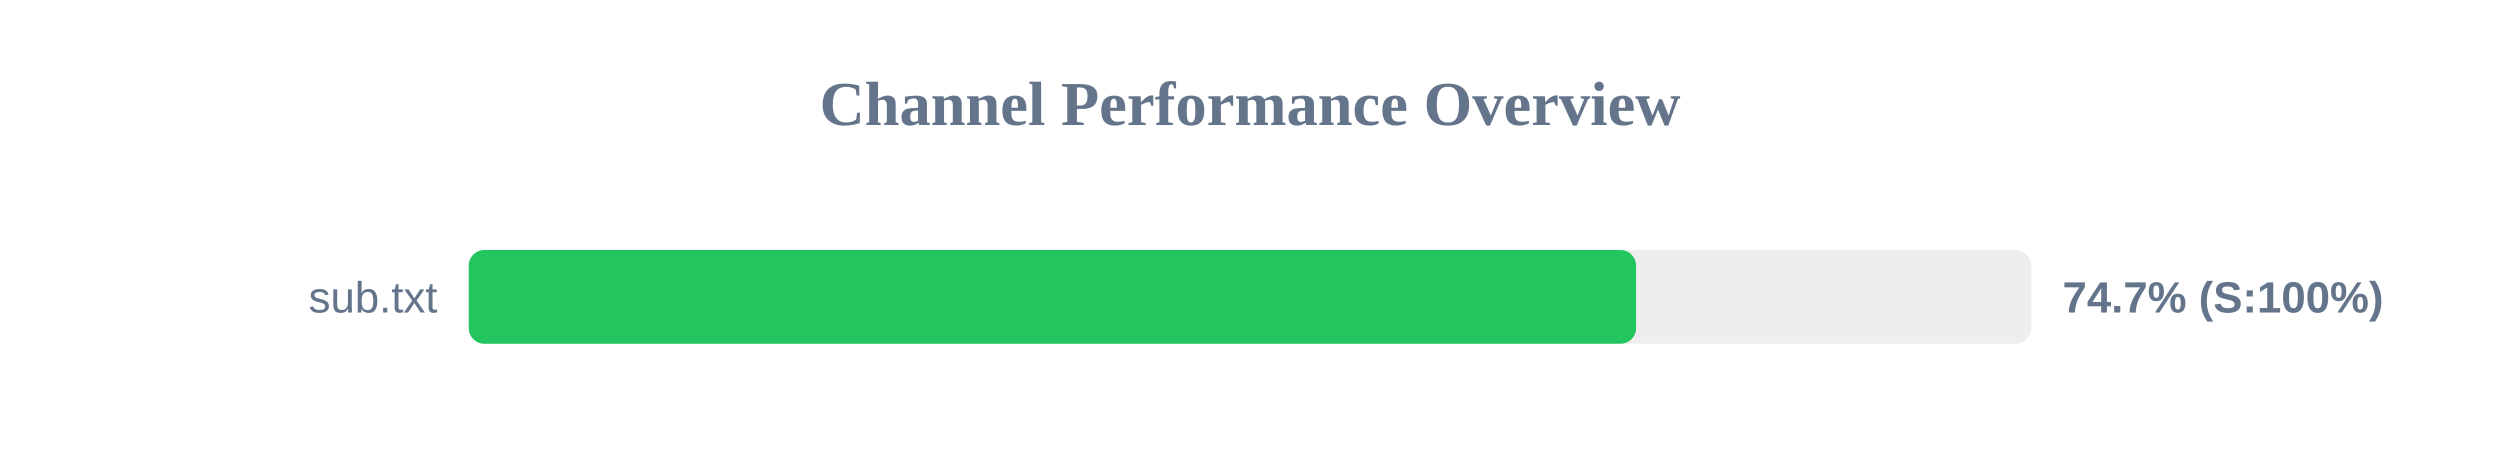
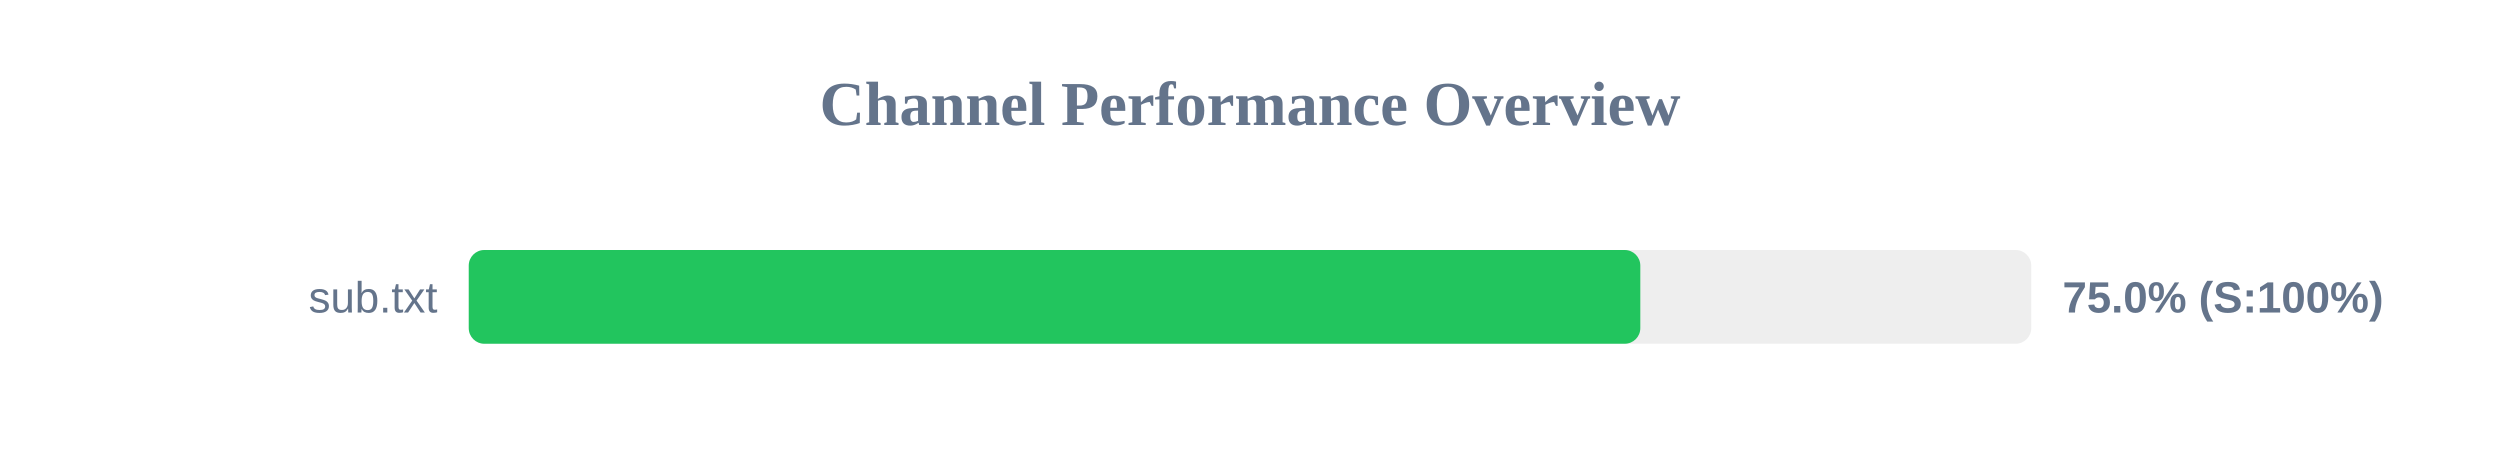
<svg xmlns="http://www.w3.org/2000/svg" width="800" height="150" version="1.1">
  <style>
        .row { font: 14px Arial; fill: #64748b; }
        .score { font: bold 14px Arial; fill: #64748b; }
    </style>
  <text x="400" y="40" text-anchor="middle" font-size="20px" font-weight="bold" fill="#64748b">Channel Performance Overview</text>
  <rect x="150" y="80" width="500" height="30" fill="#eee" rx="5" />
-   <rect x="150" y="80" width="373.55" height="30" fill="#22c55e" rx="5" />
+   <rect x="150" y="80" width="374.9" height="30" fill="#22c55e" rx="5" />
  <text x="140" y="100" text-anchor="end" class="row">sub.txt</text>
-   <text x="660" y="100" text-anchor="start" class="score">74.7% (S:100%)</text>
+   <text x="660" y="100" text-anchor="start" class="score">75.0% (S:100%)</text>
</svg>
